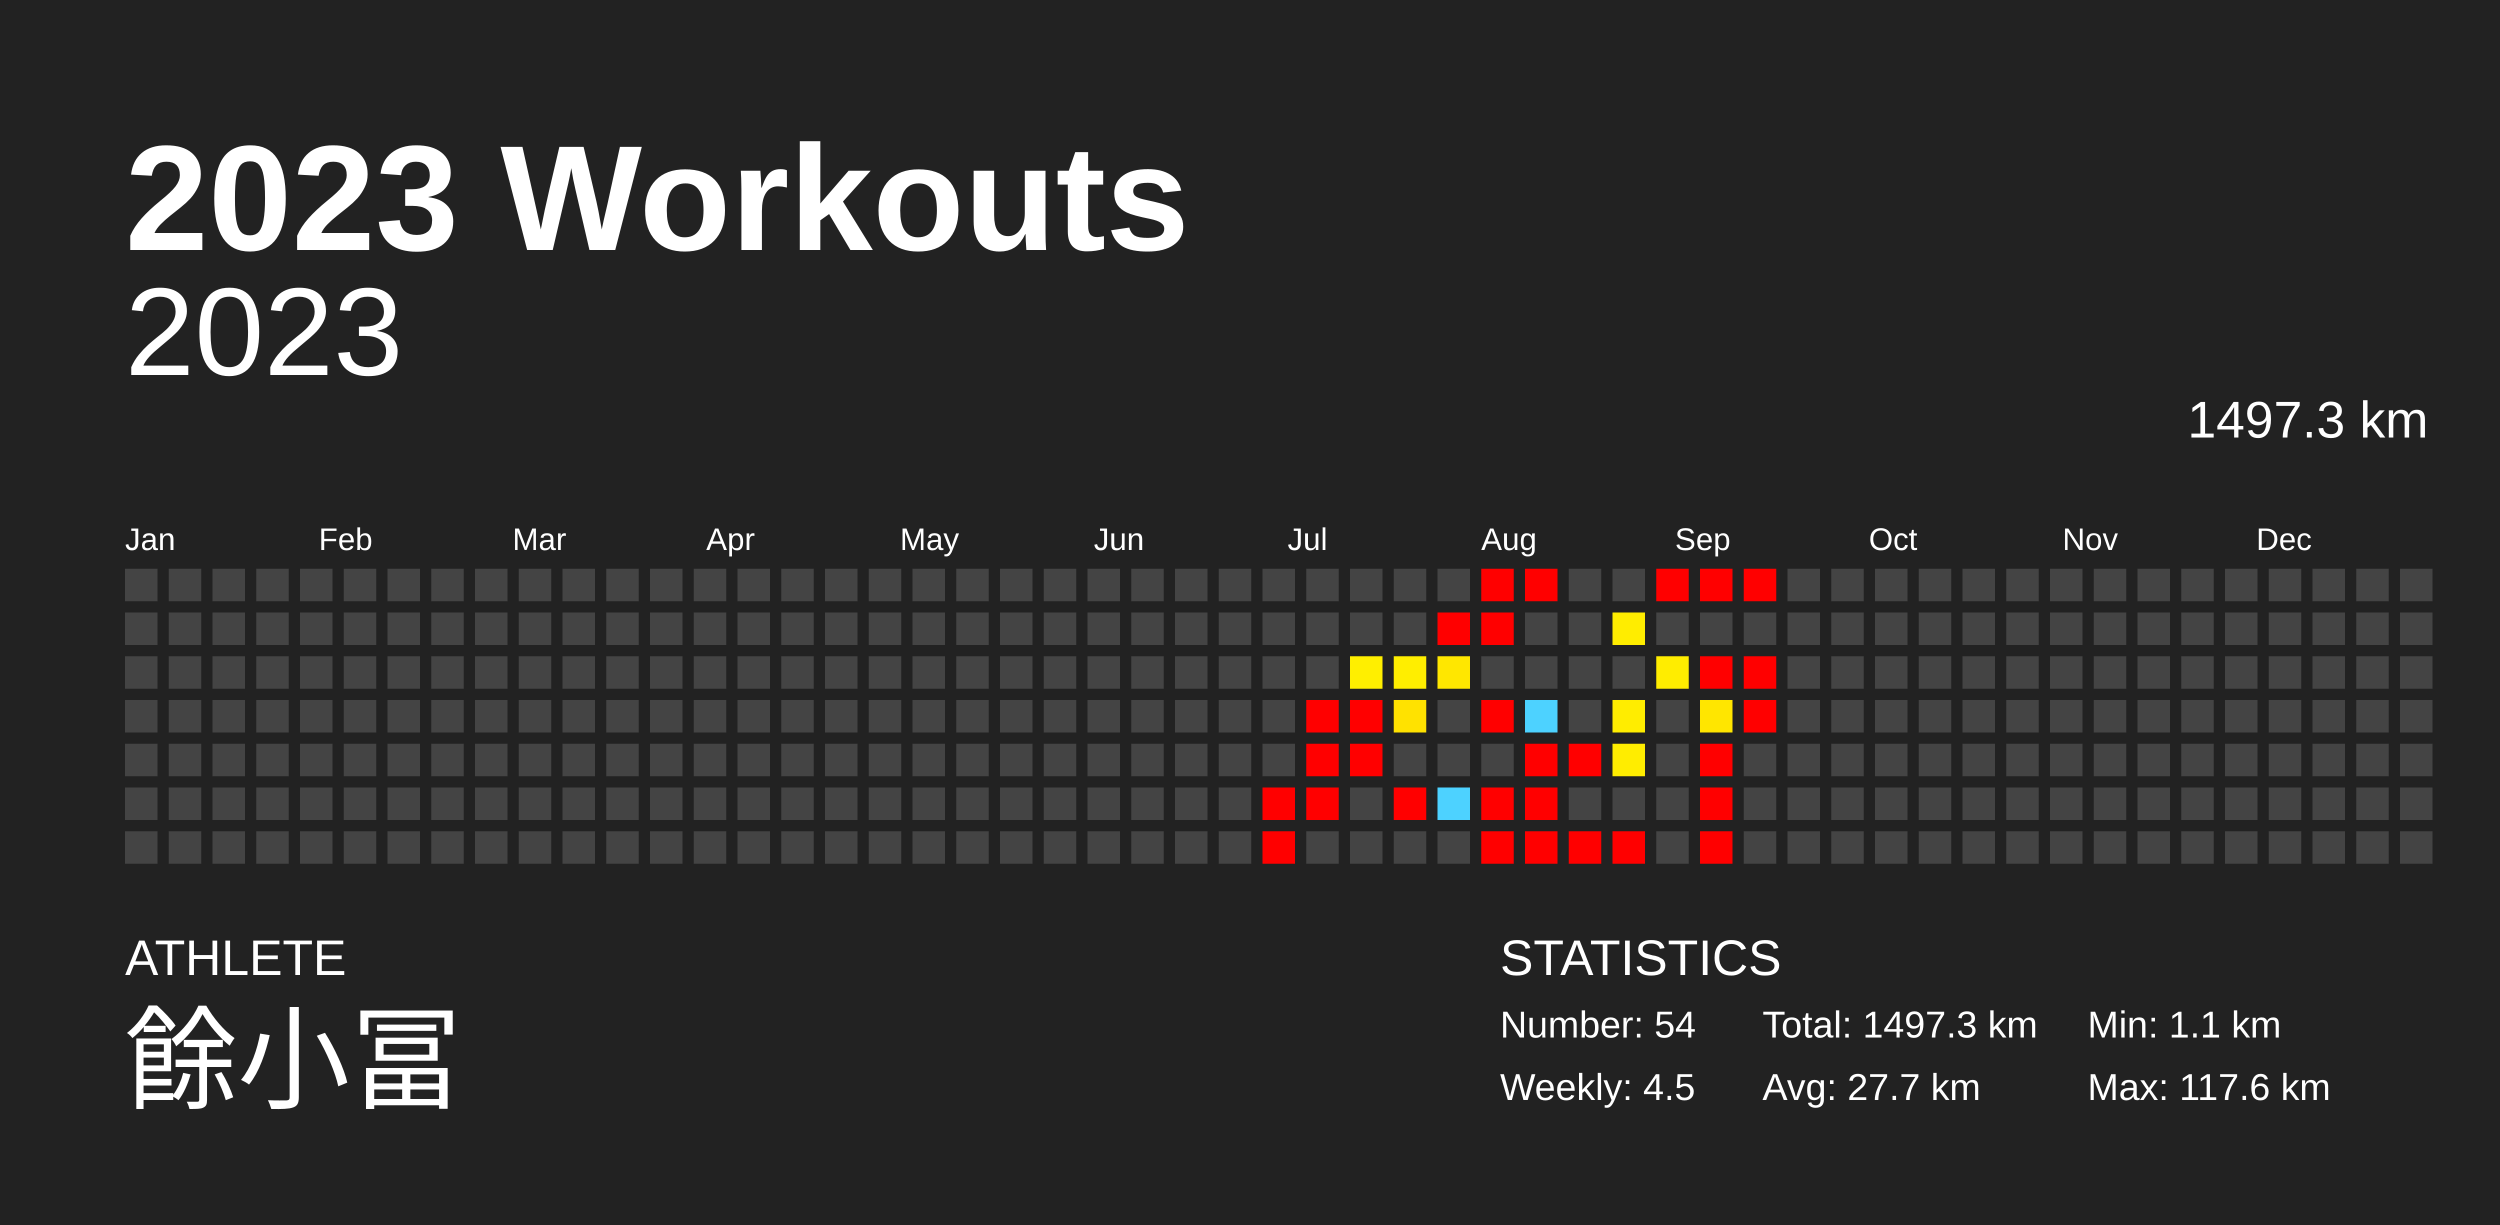
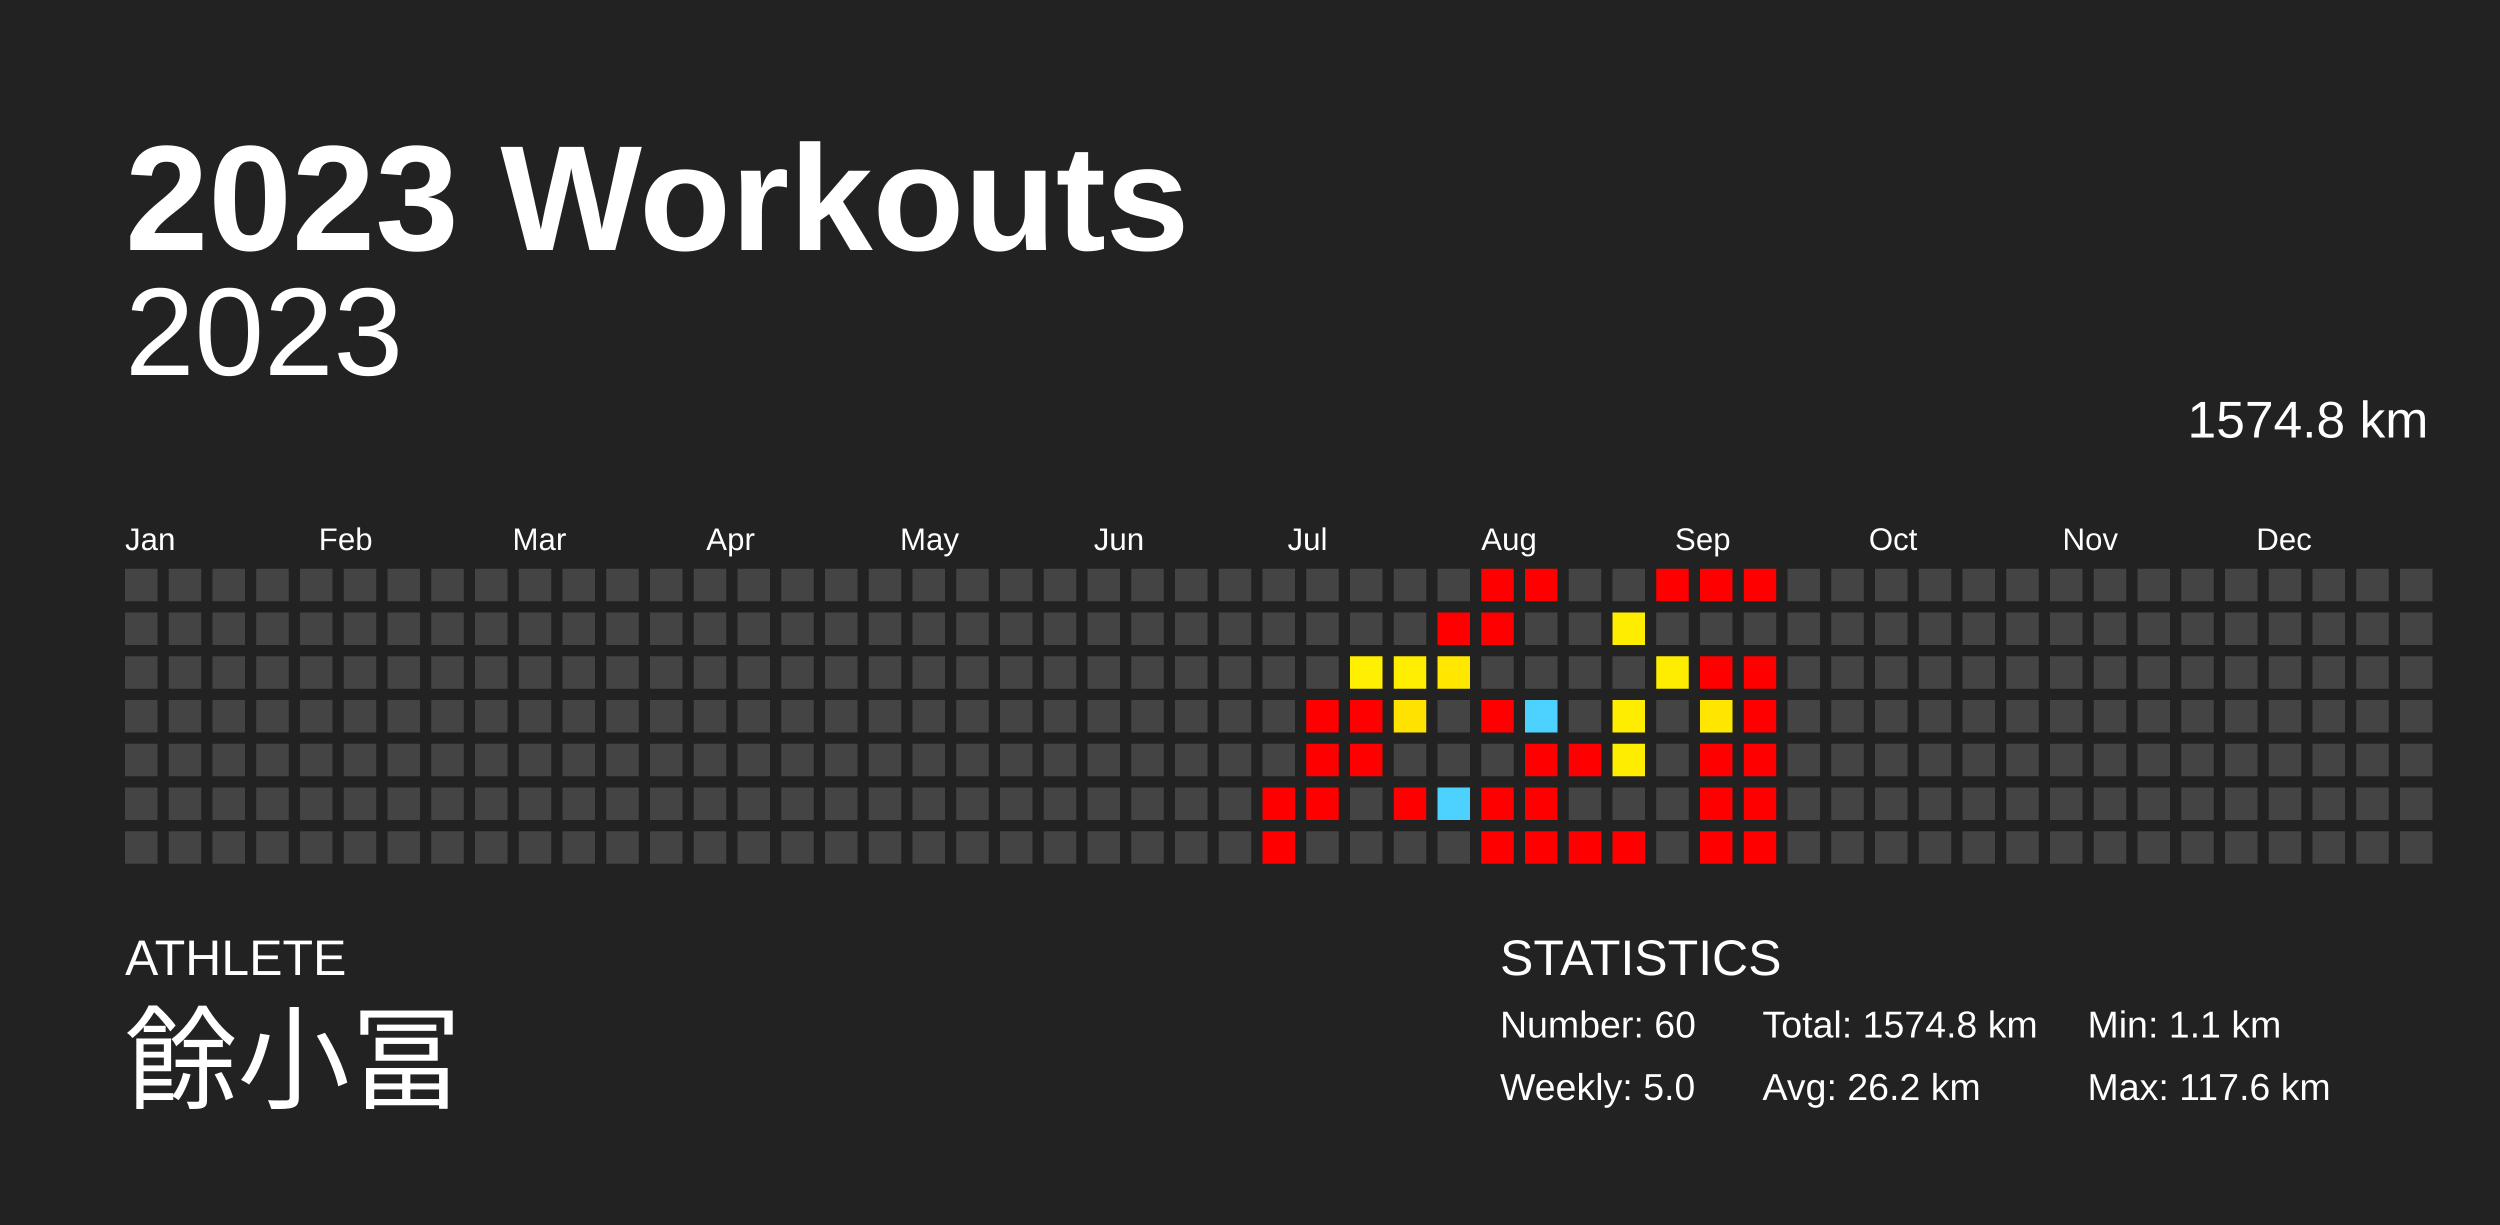
<svg xmlns="http://www.w3.org/2000/svg" baseProfile="full" height="98mm" version="1.1" viewBox="0,0,200,98" width="200mm">
  <defs />
  <rect fill="#222222" height="98" width="200" x="0" y="0" />
  <text fill="#FFFFFF" style="font-size:12px; font-family:Arial; font-weight:bold;" x="10" y="20">2023 Workouts</text>
  <text fill="#FFFFFF" style="font-size:4px; font-family:Arial" x="10" y="78">ATHLETE</text>
  <text fill="#FFFFFF" style="font-size:9px; font-family:Arial" x="10" y="88">餘小冨</text>
  <text fill="#FFFFFF" style="font-size:4px; font-family:Arial" x="120" y="78">STATISTICS</text>
-   <text fill="#FFFFFF" style="font-size:3px; font-family:Arial" x="120" y="83">Number: 54</text>
-   <text fill="#FFFFFF" style="font-size:3px; font-family:Arial" x="120" y="88">Weekly: 4.5</text>
-   <text fill="#FFFFFF" style="font-size:3px; font-family:Arial" x="141" y="83">Total: 1497.3 km</text>
-   <text fill="#FFFFFF" style="font-size:3px; font-family:Arial" x="141" y="88">Avg: 27.7 km</text>
+   <text fill="#FFFFFF" style="font-size:3px; font-family:Arial" x="120" y="83">Number: 60</text>
+   <text fill="#FFFFFF" style="font-size:3px; font-family:Arial" x="120" y="88">Weekly: 5.0</text>
+   <text fill="#FFFFFF" style="font-size:3px; font-family:Arial" x="141" y="83">Total: 1574.8 km</text>
+   <text fill="#FFFFFF" style="font-size:3px; font-family:Arial" x="141" y="88">Avg: 26.2 km</text>
  <text fill="#FFFFFF" style="font-size:3px; font-family:Arial" x="167" y="83">Min: 1.1 km</text>
  <text fill="#FFFFFF" style="font-size:3px; font-family:Arial" x="167" y="88">Max: 117.6 km</text>
  <text alignment-baseline="hanging" fill="#FFFFFF" style="font-size:10.0px; font-family:Arial;" x="10" y="30">2023</text>
-   <text alignment-baseline="hanging" fill="#FFFFFF" style="font-size:4.125px; font-family:Arial;" x="175" y="35">1497.3 km</text>
+   <text alignment-baseline="hanging" fill="#FFFFFF" style="font-size:4.125px; font-family:Arial;" x="175" y="35">1574.8 km</text>
  <text fill="#FFFFFF" style="font-size:2.5px; font-family:Arial" x="10.0" y="44">Jan</text>
  <text fill="#FFFFFF" style="font-size:2.5px; font-family:Arial" x="25.5" y="44">Feb</text>
  <text fill="#FFFFFF" style="font-size:2.5px; font-family:Arial" x="41.0" y="44">Mar</text>
  <text fill="#FFFFFF" style="font-size:2.5px; font-family:Arial" x="56.5" y="44">Apr</text>
  <text fill="#FFFFFF" style="font-size:2.5px; font-family:Arial" x="72.0" y="44">May</text>
  <text fill="#FFFFFF" style="font-size:2.5px; font-family:Arial" x="87.5" y="44">Jun</text>
  <text fill="#FFFFFF" style="font-size:2.5px; font-family:Arial" x="103.0" y="44">Jul</text>
  <text fill="#FFFFFF" style="font-size:2.5px; font-family:Arial" x="118.5" y="44">Aug</text>
  <text fill="#FFFFFF" style="font-size:2.5px; font-family:Arial" x="134.0" y="44">Sep</text>
  <text fill="#FFFFFF" style="font-size:2.5px; font-family:Arial" x="149.5" y="44">Oct</text>
  <text fill="#FFFFFF" style="font-size:2.5px; font-family:Arial" x="165.0" y="44">Nov</text>
  <text fill="#FFFFFF" style="font-size:2.5px; font-family:Arial" x="180.5" y="44">Dec</text>
  <rect fill="#444444" height="2.6" width="2.6" x="10.0" y="45.5" />
  <rect fill="#444444" height="2.6" width="2.6" x="10.0" y="49.0" />
  <rect fill="#444444" height="2.6" width="2.6" x="10.0" y="52.5" />
  <rect fill="#444444" height="2.6" width="2.6" x="10.0" y="56.0" />
  <rect fill="#444444" height="2.6" width="2.6" x="10.0" y="59.5" />
  <rect fill="#444444" height="2.6" width="2.6" x="10.0" y="63.0" />
  <rect fill="#444444" height="2.6" width="2.6" x="10.0" y="66.5" />
  <rect fill="#444444" height="2.6" width="2.6" x="13.5" y="45.5" />
  <rect fill="#444444" height="2.6" width="2.6" x="13.5" y="49.0" />
  <rect fill="#444444" height="2.6" width="2.6" x="13.5" y="52.5" />
  <rect fill="#444444" height="2.6" width="2.6" x="13.5" y="56.0" />
  <rect fill="#444444" height="2.6" width="2.6" x="13.5" y="59.5" />
  <rect fill="#444444" height="2.6" width="2.6" x="13.5" y="63.0" />
  <rect fill="#444444" height="2.6" width="2.6" x="13.5" y="66.5" />
  <rect fill="#444444" height="2.6" width="2.6" x="17.0" y="45.5" />
  <rect fill="#444444" height="2.6" width="2.6" x="17.0" y="49.0" />
  <rect fill="#444444" height="2.6" width="2.6" x="17.0" y="52.5" />
  <rect fill="#444444" height="2.6" width="2.6" x="17.0" y="56.0" />
  <rect fill="#444444" height="2.6" width="2.6" x="17.0" y="59.5" />
  <rect fill="#444444" height="2.6" width="2.6" x="17.0" y="63.0" />
  <rect fill="#444444" height="2.6" width="2.6" x="17.0" y="66.5" />
  <rect fill="#444444" height="2.6" width="2.6" x="20.5" y="45.5" />
  <rect fill="#444444" height="2.6" width="2.6" x="20.5" y="49.0" />
  <rect fill="#444444" height="2.6" width="2.6" x="20.5" y="52.5" />
  <rect fill="#444444" height="2.6" width="2.6" x="20.5" y="56.0" />
  <rect fill="#444444" height="2.6" width="2.6" x="20.5" y="59.5" />
  <rect fill="#444444" height="2.6" width="2.6" x="20.5" y="63.0" />
  <rect fill="#444444" height="2.6" width="2.6" x="20.5" y="66.5" />
  <rect fill="#444444" height="2.6" width="2.6" x="24.0" y="45.5" />
  <rect fill="#444444" height="2.6" width="2.6" x="24.0" y="49.0" />
  <rect fill="#444444" height="2.6" width="2.6" x="24.0" y="52.5" />
  <rect fill="#444444" height="2.6" width="2.6" x="24.0" y="56.0" />
  <rect fill="#444444" height="2.6" width="2.6" x="24.0" y="59.5" />
  <rect fill="#444444" height="2.6" width="2.6" x="24.0" y="63.0" />
  <rect fill="#444444" height="2.6" width="2.6" x="24.0" y="66.5" />
  <rect fill="#444444" height="2.6" width="2.6" x="27.5" y="45.5" />
  <rect fill="#444444" height="2.6" width="2.6" x="27.5" y="49.0" />
  <rect fill="#444444" height="2.6" width="2.6" x="27.5" y="52.5" />
  <rect fill="#444444" height="2.6" width="2.6" x="27.5" y="56.0" />
  <rect fill="#444444" height="2.6" width="2.6" x="27.5" y="59.5" />
  <rect fill="#444444" height="2.6" width="2.6" x="27.5" y="63.0" />
  <rect fill="#444444" height="2.6" width="2.6" x="27.5" y="66.5" />
  <rect fill="#444444" height="2.6" width="2.6" x="31.0" y="45.5" />
  <rect fill="#444444" height="2.6" width="2.6" x="31.0" y="49.0" />
  <rect fill="#444444" height="2.6" width="2.6" x="31.0" y="52.5" />
  <rect fill="#444444" height="2.6" width="2.6" x="31.0" y="56.0" />
  <rect fill="#444444" height="2.6" width="2.6" x="31.0" y="59.5" />
  <rect fill="#444444" height="2.6" width="2.6" x="31.0" y="63.0" />
  <rect fill="#444444" height="2.6" width="2.6" x="31.0" y="66.5" />
  <rect fill="#444444" height="2.6" width="2.6" x="34.5" y="45.5" />
  <rect fill="#444444" height="2.6" width="2.6" x="34.5" y="49.0" />
  <rect fill="#444444" height="2.6" width="2.6" x="34.5" y="52.5" />
  <rect fill="#444444" height="2.6" width="2.6" x="34.5" y="56.0" />
  <rect fill="#444444" height="2.6" width="2.6" x="34.5" y="59.5" />
  <rect fill="#444444" height="2.6" width="2.6" x="34.5" y="63.0" />
  <rect fill="#444444" height="2.6" width="2.6" x="34.5" y="66.5" />
  <rect fill="#444444" height="2.6" width="2.6" x="38.0" y="45.5" />
  <rect fill="#444444" height="2.6" width="2.6" x="38.0" y="49.0" />
  <rect fill="#444444" height="2.6" width="2.6" x="38.0" y="52.5" />
  <rect fill="#444444" height="2.6" width="2.6" x="38.0" y="56.0" />
  <rect fill="#444444" height="2.6" width="2.6" x="38.0" y="59.5" />
  <rect fill="#444444" height="2.6" width="2.6" x="38.0" y="63.0" />
  <rect fill="#444444" height="2.6" width="2.6" x="38.0" y="66.5" />
  <rect fill="#444444" height="2.6" width="2.6" x="41.5" y="45.5" />
  <rect fill="#444444" height="2.6" width="2.6" x="41.5" y="49.0" />
  <rect fill="#444444" height="2.6" width="2.6" x="41.5" y="52.5" />
  <rect fill="#444444" height="2.6" width="2.6" x="41.5" y="56.0" />
  <rect fill="#444444" height="2.6" width="2.6" x="41.5" y="59.5" />
  <rect fill="#444444" height="2.6" width="2.6" x="41.5" y="63.0" />
  <rect fill="#444444" height="2.6" width="2.6" x="41.5" y="66.5" />
  <rect fill="#444444" height="2.6" width="2.6" x="45.0" y="45.5" />
  <rect fill="#444444" height="2.6" width="2.6" x="45.0" y="49.0" />
  <rect fill="#444444" height="2.6" width="2.6" x="45.0" y="52.5" />
  <rect fill="#444444" height="2.6" width="2.6" x="45.0" y="56.0" />
  <rect fill="#444444" height="2.6" width="2.6" x="45.0" y="59.5" />
  <rect fill="#444444" height="2.6" width="2.6" x="45.0" y="63.0" />
  <rect fill="#444444" height="2.6" width="2.6" x="45.0" y="66.5" />
  <rect fill="#444444" height="2.6" width="2.6" x="48.5" y="45.5" />
  <rect fill="#444444" height="2.6" width="2.6" x="48.5" y="49.0" />
  <rect fill="#444444" height="2.6" width="2.6" x="48.5" y="52.5" />
  <rect fill="#444444" height="2.6" width="2.6" x="48.5" y="56.0" />
  <rect fill="#444444" height="2.6" width="2.6" x="48.5" y="59.5" />
  <rect fill="#444444" height="2.6" width="2.6" x="48.5" y="63.0" />
  <rect fill="#444444" height="2.6" width="2.6" x="48.5" y="66.5" />
  <rect fill="#444444" height="2.6" width="2.6" x="52.0" y="45.5" />
  <rect fill="#444444" height="2.6" width="2.6" x="52.0" y="49.0" />
  <rect fill="#444444" height="2.6" width="2.6" x="52.0" y="52.5" />
  <rect fill="#444444" height="2.6" width="2.6" x="52.0" y="56.0" />
  <rect fill="#444444" height="2.6" width="2.6" x="52.0" y="59.5" />
  <rect fill="#444444" height="2.6" width="2.6" x="52.0" y="63.0" />
  <rect fill="#444444" height="2.6" width="2.6" x="52.0" y="66.5" />
  <rect fill="#444444" height="2.6" width="2.6" x="55.5" y="45.5" />
  <rect fill="#444444" height="2.6" width="2.6" x="55.5" y="49.0" />
  <rect fill="#444444" height="2.6" width="2.6" x="55.5" y="52.5" />
  <rect fill="#444444" height="2.6" width="2.6" x="55.5" y="56.0" />
  <rect fill="#444444" height="2.6" width="2.6" x="55.5" y="59.5" />
  <rect fill="#444444" height="2.6" width="2.6" x="55.5" y="63.0" />
  <rect fill="#444444" height="2.6" width="2.6" x="55.5" y="66.5" />
  <rect fill="#444444" height="2.6" width="2.6" x="59.0" y="45.5" />
  <rect fill="#444444" height="2.6" width="2.6" x="59.0" y="49.0" />
  <rect fill="#444444" height="2.6" width="2.6" x="59.0" y="52.5" />
  <rect fill="#444444" height="2.6" width="2.6" x="59.0" y="56.0" />
  <rect fill="#444444" height="2.6" width="2.6" x="59.0" y="59.5" />
  <rect fill="#444444" height="2.6" width="2.6" x="59.0" y="63.0" />
  <rect fill="#444444" height="2.6" width="2.6" x="59.0" y="66.5" />
  <rect fill="#444444" height="2.6" width="2.6" x="62.5" y="45.5" />
  <rect fill="#444444" height="2.6" width="2.6" x="62.5" y="49.0" />
  <rect fill="#444444" height="2.6" width="2.6" x="62.5" y="52.5" />
  <rect fill="#444444" height="2.6" width="2.6" x="62.5" y="56.0" />
  <rect fill="#444444" height="2.6" width="2.6" x="62.5" y="59.5" />
  <rect fill="#444444" height="2.6" width="2.6" x="62.5" y="63.0" />
  <rect fill="#444444" height="2.6" width="2.6" x="62.5" y="66.5" />
  <rect fill="#444444" height="2.6" width="2.6" x="66.0" y="45.5" />
  <rect fill="#444444" height="2.6" width="2.6" x="66.0" y="49.0" />
  <rect fill="#444444" height="2.6" width="2.6" x="66.0" y="52.5" />
  <rect fill="#444444" height="2.6" width="2.6" x="66.0" y="56.0" />
  <rect fill="#444444" height="2.6" width="2.6" x="66.0" y="59.5" />
  <rect fill="#444444" height="2.6" width="2.6" x="66.0" y="63.0" />
  <rect fill="#444444" height="2.6" width="2.6" x="66.0" y="66.5" />
  <rect fill="#444444" height="2.6" width="2.6" x="69.5" y="45.5" />
  <rect fill="#444444" height="2.6" width="2.6" x="69.5" y="49.0" />
  <rect fill="#444444" height="2.6" width="2.6" x="69.5" y="52.5" />
  <rect fill="#444444" height="2.6" width="2.6" x="69.5" y="56.0" />
  <rect fill="#444444" height="2.6" width="2.6" x="69.5" y="59.5" />
  <rect fill="#444444" height="2.6" width="2.6" x="69.5" y="63.0" />
  <rect fill="#444444" height="2.6" width="2.6" x="69.5" y="66.5" />
  <rect fill="#444444" height="2.6" width="2.6" x="73.0" y="45.5" />
  <rect fill="#444444" height="2.6" width="2.6" x="73.0" y="49.0" />
  <rect fill="#444444" height="2.6" width="2.6" x="73.0" y="52.5" />
  <rect fill="#444444" height="2.6" width="2.6" x="73.0" y="56.0" />
  <rect fill="#444444" height="2.6" width="2.6" x="73.0" y="59.5" />
  <rect fill="#444444" height="2.6" width="2.6" x="73.0" y="63.0" />
  <rect fill="#444444" height="2.6" width="2.6" x="73.0" y="66.5" />
  <rect fill="#444444" height="2.6" width="2.6" x="76.5" y="45.5" />
  <rect fill="#444444" height="2.6" width="2.6" x="76.5" y="49.0" />
  <rect fill="#444444" height="2.6" width="2.6" x="76.5" y="52.5" />
  <rect fill="#444444" height="2.6" width="2.6" x="76.5" y="56.0" />
  <rect fill="#444444" height="2.6" width="2.6" x="76.5" y="59.5" />
  <rect fill="#444444" height="2.6" width="2.6" x="76.5" y="63.0" />
  <rect fill="#444444" height="2.6" width="2.6" x="76.5" y="66.5" />
  <rect fill="#444444" height="2.6" width="2.6" x="80.0" y="45.5" />
  <rect fill="#444444" height="2.6" width="2.6" x="80.0" y="49.0" />
  <rect fill="#444444" height="2.6" width="2.6" x="80.0" y="52.5" />
  <rect fill="#444444" height="2.6" width="2.6" x="80.0" y="56.0" />
  <rect fill="#444444" height="2.6" width="2.6" x="80.0" y="59.5" />
  <rect fill="#444444" height="2.6" width="2.6" x="80.0" y="63.0" />
  <rect fill="#444444" height="2.6" width="2.6" x="80.0" y="66.5" />
  <rect fill="#444444" height="2.6" width="2.6" x="83.5" y="45.5" />
  <rect fill="#444444" height="2.6" width="2.6" x="83.5" y="49.0" />
  <rect fill="#444444" height="2.6" width="2.6" x="83.5" y="52.5" />
  <rect fill="#444444" height="2.6" width="2.6" x="83.5" y="56.0" />
  <rect fill="#444444" height="2.6" width="2.6" x="83.5" y="59.5" />
  <rect fill="#444444" height="2.6" width="2.6" x="83.5" y="63.0" />
  <rect fill="#444444" height="2.6" width="2.6" x="83.5" y="66.5" />
  <rect fill="#444444" height="2.6" width="2.6" x="87.0" y="45.5" />
  <rect fill="#444444" height="2.6" width="2.6" x="87.0" y="49.0" />
  <rect fill="#444444" height="2.6" width="2.6" x="87.0" y="52.5" />
  <rect fill="#444444" height="2.6" width="2.6" x="87.0" y="56.0" />
  <rect fill="#444444" height="2.6" width="2.6" x="87.0" y="59.5" />
  <rect fill="#444444" height="2.6" width="2.6" x="87.0" y="63.0" />
  <rect fill="#444444" height="2.6" width="2.6" x="87.0" y="66.5" />
  <rect fill="#444444" height="2.6" width="2.6" x="90.5" y="45.5" />
  <rect fill="#444444" height="2.6" width="2.6" x="90.5" y="49.0" />
  <rect fill="#444444" height="2.6" width="2.6" x="90.5" y="52.5" />
  <rect fill="#444444" height="2.6" width="2.6" x="90.5" y="56.0" />
  <rect fill="#444444" height="2.6" width="2.6" x="90.5" y="59.5" />
  <rect fill="#444444" height="2.6" width="2.6" x="90.5" y="63.0" />
  <rect fill="#444444" height="2.6" width="2.6" x="90.5" y="66.5" />
  <rect fill="#444444" height="2.6" width="2.6" x="94.0" y="45.5" />
  <rect fill="#444444" height="2.6" width="2.6" x="94.0" y="49.0" />
  <rect fill="#444444" height="2.6" width="2.6" x="94.0" y="52.5" />
  <rect fill="#444444" height="2.6" width="2.6" x="94.0" y="56.0" />
  <rect fill="#444444" height="2.6" width="2.6" x="94.0" y="59.5" />
  <rect fill="#444444" height="2.6" width="2.6" x="94.0" y="63.0" />
  <rect fill="#444444" height="2.6" width="2.6" x="94.0" y="66.5" />
  <rect fill="#444444" height="2.6" width="2.6" x="97.5" y="45.5" />
  <rect fill="#444444" height="2.6" width="2.6" x="97.5" y="49.0" />
  <rect fill="#444444" height="2.6" width="2.6" x="97.5" y="52.5" />
  <rect fill="#444444" height="2.6" width="2.6" x="97.5" y="56.0" />
  <rect fill="#444444" height="2.6" width="2.6" x="97.5" y="59.5" />
  <rect fill="#444444" height="2.6" width="2.6" x="97.5" y="63.0" />
  <rect fill="#444444" height="2.6" width="2.6" x="97.5" y="66.5" />
  <rect fill="#444444" height="2.6" width="2.6" x="101.0" y="45.5" />
  <rect fill="#444444" height="2.6" width="2.6" x="101.0" y="49.0" />
  <rect fill="#444444" height="2.6" width="2.6" x="101.0" y="52.5" />
  <rect fill="#444444" height="2.6" width="2.6" x="101.0" y="56.0" />
  <rect fill="#444444" height="2.6" width="2.6" x="101.0" y="59.5" />
  <rect fill="red" height="2.6" width="2.6" x="101.0" y="63.0" />
  <rect fill="red" height="2.6" width="2.6" x="101.0" y="66.5" />
  <rect fill="#444444" height="2.6" width="2.6" x="104.5" y="45.5" />
  <rect fill="#444444" height="2.6" width="2.6" x="104.5" y="49.0" />
  <rect fill="#444444" height="2.6" width="2.6" x="104.5" y="52.5" />
  <rect fill="red" height="2.6" width="2.6" x="104.5" y="56.0" />
  <rect fill="red" height="2.6" width="2.6" x="104.5" y="59.5" />
  <rect fill="red" height="2.6" width="2.6" x="104.5" y="63.0" />
  <rect fill="#444444" height="2.6" width="2.6" x="104.5" y="66.5" />
  <rect fill="#444444" height="2.6" width="2.6" x="108.0" y="45.5" />
  <rect fill="#444444" height="2.6" width="2.6" x="108.0" y="49.0" />
  <rect fill="#ffef00" height="2.6" width="2.6" x="108.0" y="52.5" />
  <rect fill="red" height="2.6" width="2.6" x="108.0" y="56.0" />
  <rect fill="red" height="2.6" width="2.6" x="108.0" y="59.5" />
  <rect fill="#444444" height="2.6" width="2.6" x="108.0" y="63.0" />
  <rect fill="#444444" height="2.6" width="2.6" x="108.0" y="66.5" />
  <rect fill="#444444" height="2.6" width="2.6" x="111.5" y="45.5" />
  <rect fill="#444444" height="2.6" width="2.6" x="111.5" y="49.0" />
  <rect fill="#ffee00" height="2.6" width="2.6" x="111.5" y="52.5" />
  <rect fill="#ffe200" height="2.6" width="2.6" x="111.5" y="56.0" />
  <rect fill="#444444" height="2.6" width="2.6" x="111.5" y="59.5" />
  <rect fill="red" height="2.6" width="2.6" x="111.5" y="63.0" />
  <rect fill="#444444" height="2.6" width="2.6" x="111.5" y="66.5" />
  <rect fill="#444444" height="2.6" width="2.6" x="115.0" y="45.5" />
  <rect fill="red" height="2.6" width="2.6" x="115.0" y="49.0" />
  <rect fill="#ffe700" height="2.6" width="2.6" x="115.0" y="52.5" />
  <rect fill="#444444" height="2.6" width="2.6" x="115.0" y="56.0" />
  <rect fill="#444444" height="2.6" width="2.6" x="115.0" y="59.5" />
  <rect fill="#4dd2ff" height="2.6" width="2.6" x="115.0" y="63.0" />
  <rect fill="#444444" height="2.6" width="2.6" x="115.0" y="66.5" />
  <rect fill="red" height="2.6" width="2.6" x="118.5" y="45.5" />
  <rect fill="red" height="2.6" width="2.6" x="118.5" y="49.0" />
  <rect fill="#444444" height="2.6" width="2.6" x="118.5" y="52.5" />
  <rect fill="red" height="2.6" width="2.6" x="118.5" y="56.0" />
  <rect fill="#444444" height="2.6" width="2.6" x="118.5" y="59.5" />
  <rect fill="red" height="2.6" width="2.6" x="118.5" y="63.0" />
  <rect fill="red" height="2.6" width="2.6" x="118.5" y="66.5" />
  <rect fill="red" height="2.6" width="2.6" x="122.0" y="45.5" />
  <rect fill="#444444" height="2.6" width="2.6" x="122.0" y="49.0" />
  <rect fill="#444444" height="2.6" width="2.6" x="122.0" y="52.5" />
  <rect fill="#4dd2ff" height="2.6" width="2.6" x="122.0" y="56.0" />
  <rect fill="red" height="2.6" width="2.6" x="122.0" y="59.5" />
  <rect fill="red" height="2.6" width="2.6" x="122.0" y="63.0" />
  <rect fill="red" height="2.6" width="2.6" x="122.0" y="66.5" />
  <rect fill="#444444" height="2.6" width="2.6" x="125.5" y="45.5" />
  <rect fill="#444444" height="2.6" width="2.6" x="125.5" y="49.0" />
  <rect fill="#444444" height="2.6" width="2.6" x="125.5" y="52.5" />
  <rect fill="#444444" height="2.6" width="2.6" x="125.5" y="56.0" />
  <rect fill="red" height="2.6" width="2.6" x="125.5" y="59.5" />
  <rect fill="#444444" height="2.6" width="2.6" x="125.5" y="63.0" />
  <rect fill="red" height="2.6" width="2.6" x="125.5" y="66.5" />
  <rect fill="#444444" height="2.6" width="2.6" x="129.0" y="45.5" />
  <rect fill="#ffed00" height="2.6" width="2.6" x="129.0" y="49.0" />
  <rect fill="#444444" height="2.6" width="2.6" x="129.0" y="52.5" />
  <rect fill="#ffed00" height="2.6" width="2.6" x="129.0" y="56.0" />
  <rect fill="#ffed00" height="2.6" width="2.6" x="129.0" y="59.5" />
  <rect fill="#444444" height="2.6" width="2.6" x="129.0" y="63.0" />
  <rect fill="red" height="2.6" width="2.6" x="129.0" y="66.5" />
  <rect fill="red" height="2.6" width="2.6" x="132.5" y="45.5" />
  <rect fill="#444444" height="2.6" width="2.6" x="132.5" y="49.0" />
  <rect fill="#ffed00" height="2.6" width="2.6" x="132.5" y="52.5" />
  <rect fill="#444444" height="2.6" width="2.6" x="132.5" y="56.0" />
  <rect fill="#444444" height="2.6" width="2.6" x="132.5" y="59.5" />
  <rect fill="#444444" height="2.6" width="2.6" x="132.5" y="63.0" />
  <rect fill="#444444" height="2.6" width="2.6" x="132.5" y="66.5" />
  <rect fill="red" height="2.6" width="2.6" x="136.0" y="45.5" />
  <rect fill="#444444" height="2.6" width="2.6" x="136.0" y="49.0" />
  <rect fill="red" height="2.6" width="2.6" x="136.0" y="52.5" />
  <rect fill="#ffe600" height="2.6" width="2.6" x="136.0" y="56.0" />
  <rect fill="red" height="2.6" width="2.6" x="136.0" y="59.5" />
  <rect fill="red" height="2.6" width="2.6" x="136.0" y="63.0" />
  <rect fill="red" height="2.6" width="2.6" x="136.0" y="66.5" />
  <rect fill="red" height="2.6" width="2.6" x="139.5" y="45.5" />
  <rect fill="#444444" height="2.6" width="2.6" x="139.5" y="49.0" />
  <rect fill="red" height="2.6" width="2.6" x="139.5" y="52.5" />
  <rect fill="red" height="2.6" width="2.6" x="139.5" y="56.0" />
-   <rect fill="#444444" height="2.6" width="2.6" x="139.5" y="59.5" />
-   <rect fill="#444444" height="2.6" width="2.6" x="139.5" y="63.0" />
-   <rect fill="#444444" height="2.6" width="2.6" x="139.5" y="66.5" />
+   <rect fill="red" height="2.6" width="2.6" x="139.5" y="59.5" />
+   <rect fill="red" height="2.6" width="2.6" x="139.5" y="63.0" />
+   <rect fill="red" height="2.6" width="2.6" x="139.5" y="66.5" />
  <rect fill="#444444" height="2.6" width="2.6" x="143.0" y="45.5" />
  <rect fill="#444444" height="2.6" width="2.6" x="143.0" y="49.0" />
  <rect fill="#444444" height="2.6" width="2.6" x="143.0" y="52.5" />
  <rect fill="#444444" height="2.6" width="2.6" x="143.0" y="56.0" />
  <rect fill="#444444" height="2.6" width="2.6" x="143.0" y="59.5" />
  <rect fill="#444444" height="2.6" width="2.6" x="143.0" y="63.0" />
  <rect fill="#444444" height="2.6" width="2.6" x="143.0" y="66.5" />
  <rect fill="#444444" height="2.6" width="2.6" x="146.5" y="45.5" />
  <rect fill="#444444" height="2.6" width="2.6" x="146.5" y="49.0" />
  <rect fill="#444444" height="2.6" width="2.6" x="146.5" y="52.5" />
  <rect fill="#444444" height="2.6" width="2.6" x="146.5" y="56.0" />
  <rect fill="#444444" height="2.6" width="2.6" x="146.5" y="59.5" />
  <rect fill="#444444" height="2.6" width="2.6" x="146.5" y="63.0" />
  <rect fill="#444444" height="2.6" width="2.6" x="146.5" y="66.5" />
  <rect fill="#444444" height="2.6" width="2.6" x="150.0" y="45.5" />
  <rect fill="#444444" height="2.6" width="2.6" x="150.0" y="49.0" />
  <rect fill="#444444" height="2.6" width="2.6" x="150.0" y="52.5" />
  <rect fill="#444444" height="2.6" width="2.6" x="150.0" y="56.0" />
  <rect fill="#444444" height="2.6" width="2.6" x="150.0" y="59.5" />
  <rect fill="#444444" height="2.6" width="2.6" x="150.0" y="63.0" />
  <rect fill="#444444" height="2.6" width="2.6" x="150.0" y="66.5" />
  <rect fill="#444444" height="2.6" width="2.6" x="153.5" y="45.5" />
  <rect fill="#444444" height="2.6" width="2.6" x="153.5" y="49.0" />
  <rect fill="#444444" height="2.6" width="2.6" x="153.5" y="52.5" />
  <rect fill="#444444" height="2.6" width="2.6" x="153.5" y="56.0" />
  <rect fill="#444444" height="2.6" width="2.6" x="153.5" y="59.5" />
  <rect fill="#444444" height="2.6" width="2.6" x="153.5" y="63.0" />
  <rect fill="#444444" height="2.6" width="2.6" x="153.5" y="66.5" />
  <rect fill="#444444" height="2.6" width="2.6" x="157.0" y="45.5" />
  <rect fill="#444444" height="2.6" width="2.6" x="157.0" y="49.0" />
  <rect fill="#444444" height="2.6" width="2.6" x="157.0" y="52.5" />
  <rect fill="#444444" height="2.6" width="2.6" x="157.0" y="56.0" />
  <rect fill="#444444" height="2.6" width="2.6" x="157.0" y="59.5" />
  <rect fill="#444444" height="2.6" width="2.6" x="157.0" y="63.0" />
  <rect fill="#444444" height="2.6" width="2.6" x="157.0" y="66.5" />
  <rect fill="#444444" height="2.6" width="2.6" x="160.5" y="45.5" />
  <rect fill="#444444" height="2.6" width="2.6" x="160.5" y="49.0" />
  <rect fill="#444444" height="2.6" width="2.6" x="160.5" y="52.5" />
  <rect fill="#444444" height="2.6" width="2.6" x="160.5" y="56.0" />
  <rect fill="#444444" height="2.6" width="2.6" x="160.5" y="59.5" />
  <rect fill="#444444" height="2.6" width="2.6" x="160.5" y="63.0" />
  <rect fill="#444444" height="2.6" width="2.6" x="160.5" y="66.5" />
  <rect fill="#444444" height="2.6" width="2.6" x="164.0" y="45.5" />
  <rect fill="#444444" height="2.6" width="2.6" x="164.0" y="49.0" />
  <rect fill="#444444" height="2.6" width="2.6" x="164.0" y="52.5" />
  <rect fill="#444444" height="2.6" width="2.6" x="164.0" y="56.0" />
  <rect fill="#444444" height="2.6" width="2.6" x="164.0" y="59.5" />
  <rect fill="#444444" height="2.6" width="2.6" x="164.0" y="63.0" />
  <rect fill="#444444" height="2.6" width="2.6" x="164.0" y="66.5" />
  <rect fill="#444444" height="2.6" width="2.6" x="167.5" y="45.5" />
  <rect fill="#444444" height="2.6" width="2.6" x="167.5" y="49.0" />
  <rect fill="#444444" height="2.6" width="2.6" x="167.5" y="52.5" />
  <rect fill="#444444" height="2.6" width="2.6" x="167.5" y="56.0" />
  <rect fill="#444444" height="2.6" width="2.6" x="167.5" y="59.5" />
  <rect fill="#444444" height="2.6" width="2.6" x="167.5" y="63.0" />
  <rect fill="#444444" height="2.6" width="2.6" x="167.5" y="66.5" />
  <rect fill="#444444" height="2.6" width="2.6" x="171.0" y="45.5" />
  <rect fill="#444444" height="2.6" width="2.6" x="171.0" y="49.0" />
  <rect fill="#444444" height="2.6" width="2.6" x="171.0" y="52.5" />
  <rect fill="#444444" height="2.6" width="2.6" x="171.0" y="56.0" />
  <rect fill="#444444" height="2.6" width="2.6" x="171.0" y="59.5" />
  <rect fill="#444444" height="2.6" width="2.6" x="171.0" y="63.0" />
  <rect fill="#444444" height="2.6" width="2.6" x="171.0" y="66.5" />
  <rect fill="#444444" height="2.6" width="2.6" x="174.5" y="45.5" />
  <rect fill="#444444" height="2.6" width="2.6" x="174.5" y="49.0" />
  <rect fill="#444444" height="2.6" width="2.6" x="174.5" y="52.5" />
  <rect fill="#444444" height="2.6" width="2.6" x="174.5" y="56.0" />
  <rect fill="#444444" height="2.6" width="2.6" x="174.5" y="59.5" />
  <rect fill="#444444" height="2.6" width="2.6" x="174.5" y="63.0" />
  <rect fill="#444444" height="2.6" width="2.6" x="174.5" y="66.5" />
  <rect fill="#444444" height="2.6" width="2.6" x="178.0" y="45.5" />
  <rect fill="#444444" height="2.6" width="2.6" x="178.0" y="49.0" />
  <rect fill="#444444" height="2.6" width="2.6" x="178.0" y="52.5" />
  <rect fill="#444444" height="2.6" width="2.6" x="178.0" y="56.0" />
  <rect fill="#444444" height="2.6" width="2.6" x="178.0" y="59.5" />
  <rect fill="#444444" height="2.6" width="2.6" x="178.0" y="63.0" />
  <rect fill="#444444" height="2.6" width="2.6" x="178.0" y="66.5" />
  <rect fill="#444444" height="2.6" width="2.6" x="181.5" y="45.5" />
  <rect fill="#444444" height="2.6" width="2.6" x="181.5" y="49.0" />
  <rect fill="#444444" height="2.6" width="2.6" x="181.5" y="52.5" />
  <rect fill="#444444" height="2.6" width="2.6" x="181.5" y="56.0" />
  <rect fill="#444444" height="2.6" width="2.6" x="181.5" y="59.5" />
  <rect fill="#444444" height="2.6" width="2.6" x="181.5" y="63.0" />
  <rect fill="#444444" height="2.6" width="2.6" x="181.5" y="66.5" />
  <rect fill="#444444" height="2.6" width="2.6" x="185.0" y="45.5" />
  <rect fill="#444444" height="2.6" width="2.6" x="185.0" y="49.0" />
  <rect fill="#444444" height="2.6" width="2.6" x="185.0" y="52.5" />
  <rect fill="#444444" height="2.6" width="2.6" x="185.0" y="56.0" />
  <rect fill="#444444" height="2.6" width="2.6" x="185.0" y="59.5" />
  <rect fill="#444444" height="2.6" width="2.6" x="185.0" y="63.0" />
  <rect fill="#444444" height="2.6" width="2.6" x="185.0" y="66.5" />
  <rect fill="#444444" height="2.6" width="2.6" x="188.5" y="45.5" />
  <rect fill="#444444" height="2.6" width="2.6" x="188.5" y="49.0" />
  <rect fill="#444444" height="2.6" width="2.6" x="188.5" y="52.5" />
  <rect fill="#444444" height="2.6" width="2.6" x="188.5" y="56.0" />
  <rect fill="#444444" height="2.6" width="2.6" x="188.5" y="59.5" />
  <rect fill="#444444" height="2.6" width="2.6" x="188.5" y="63.0" />
  <rect fill="#444444" height="2.6" width="2.6" x="188.5" y="66.5" />
  <rect fill="#444444" height="2.6" width="2.6" x="192.0" y="45.5" />
  <rect fill="#444444" height="2.6" width="2.6" x="192.0" y="49.0" />
  <rect fill="#444444" height="2.6" width="2.6" x="192.0" y="52.5" />
  <rect fill="#444444" height="2.6" width="2.6" x="192.0" y="56.0" />
  <rect fill="#444444" height="2.6" width="2.6" x="192.0" y="59.5" />
  <rect fill="#444444" height="2.6" width="2.6" x="192.0" y="63.0" />
  <rect fill="#444444" height="2.6" width="2.6" x="192.0" y="66.5" />
</svg>
